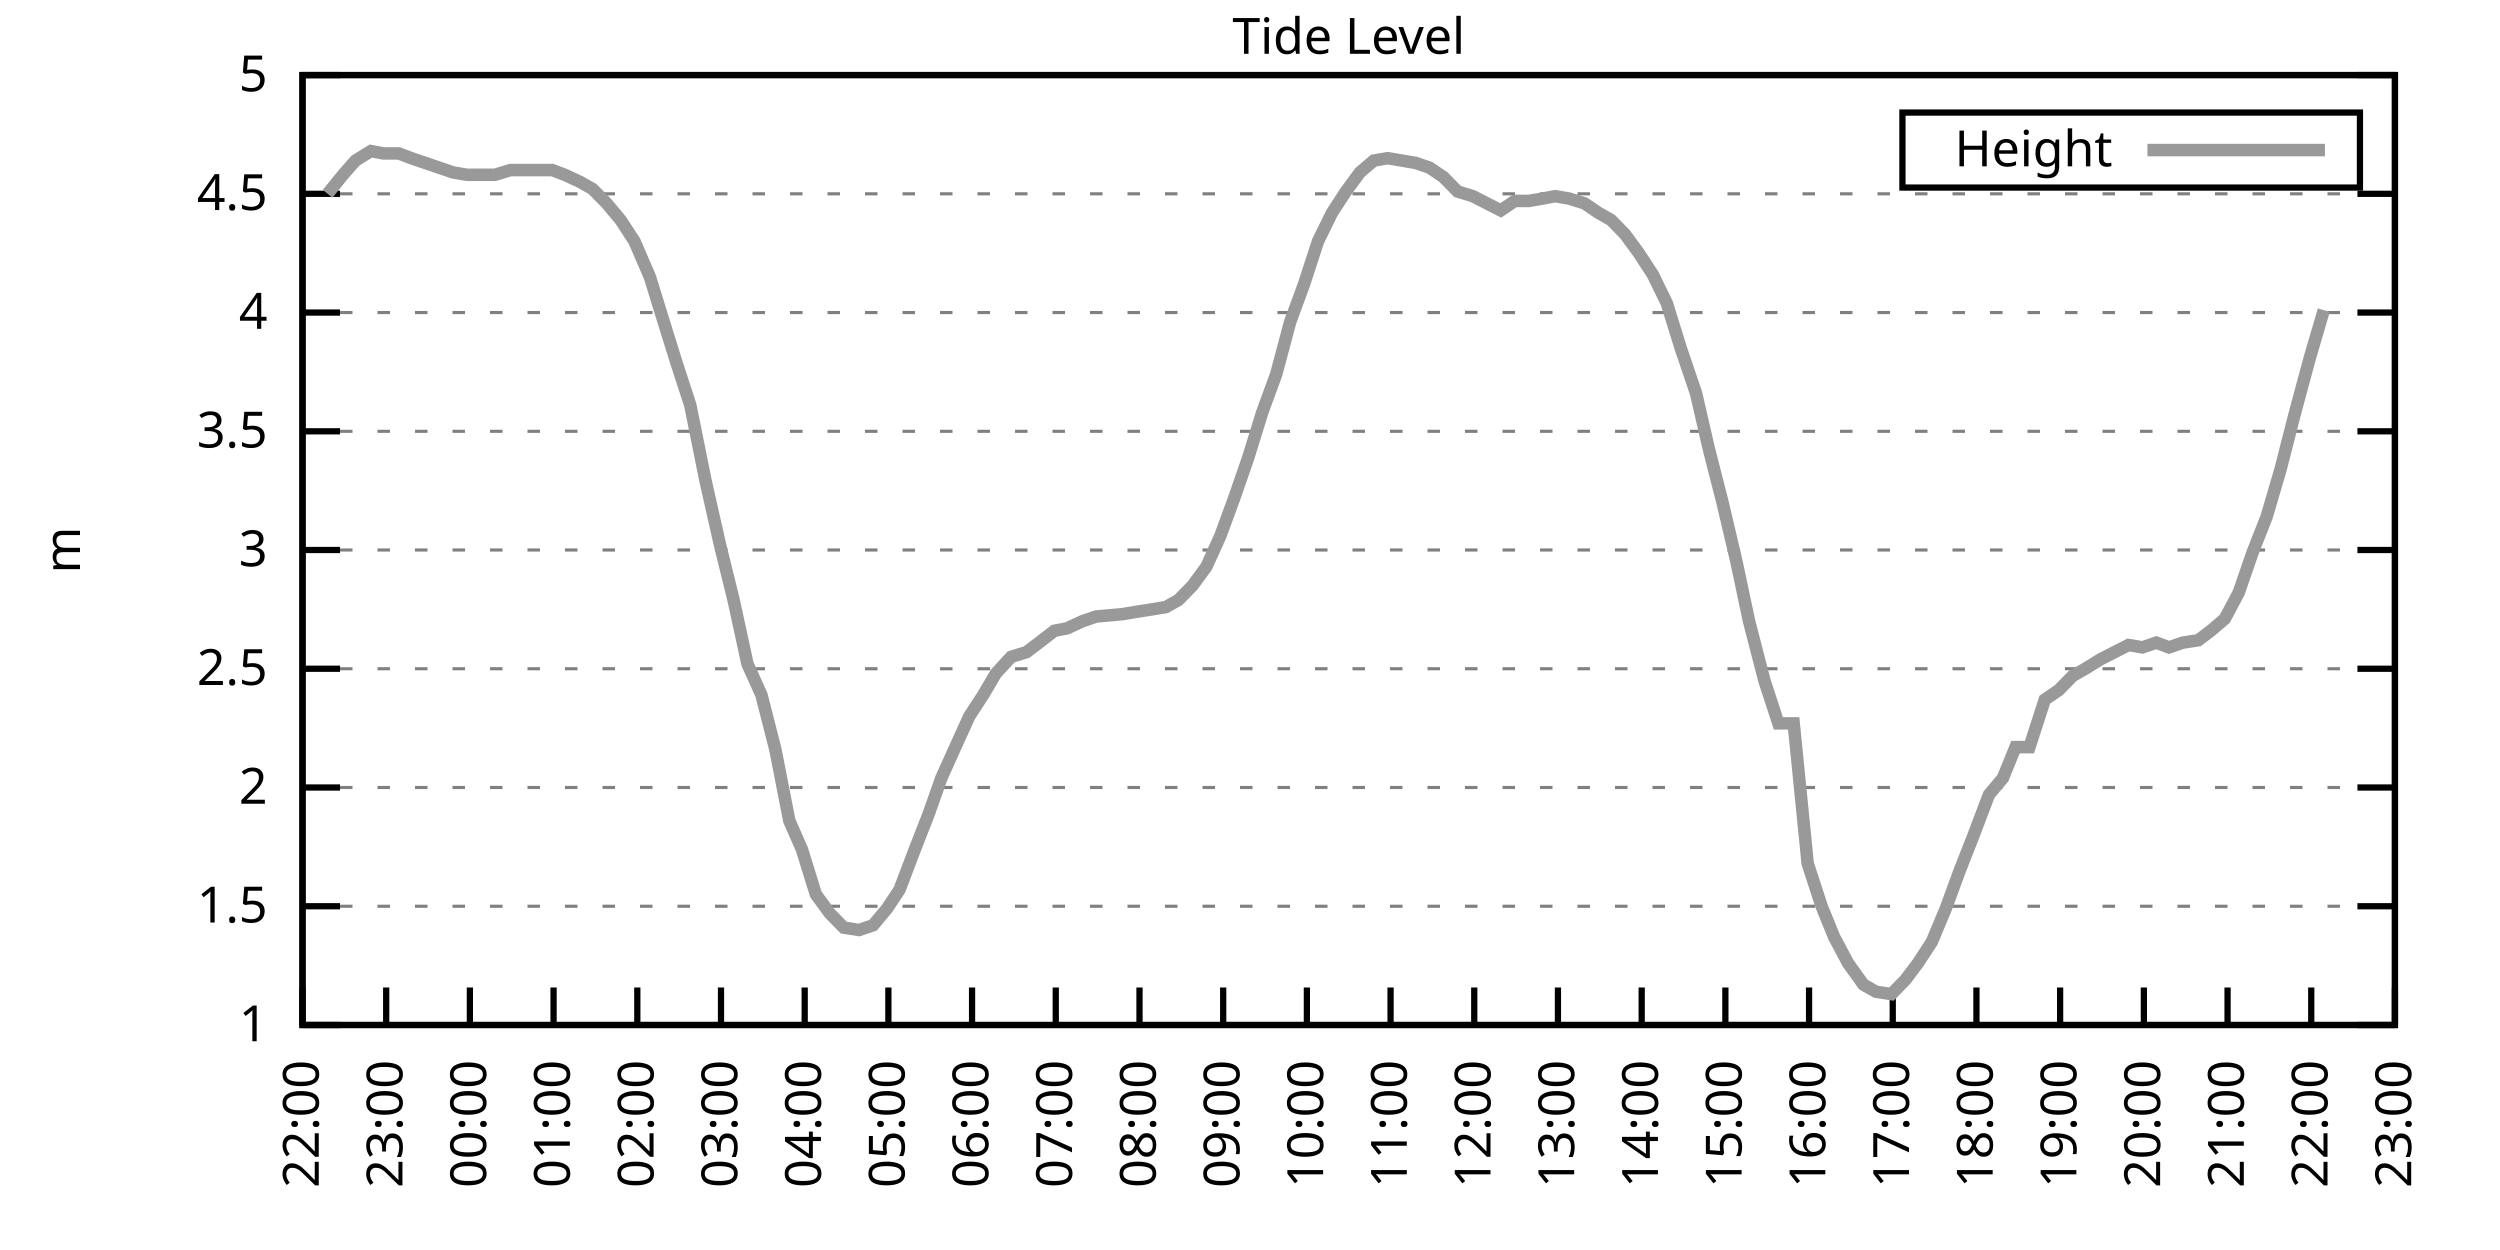
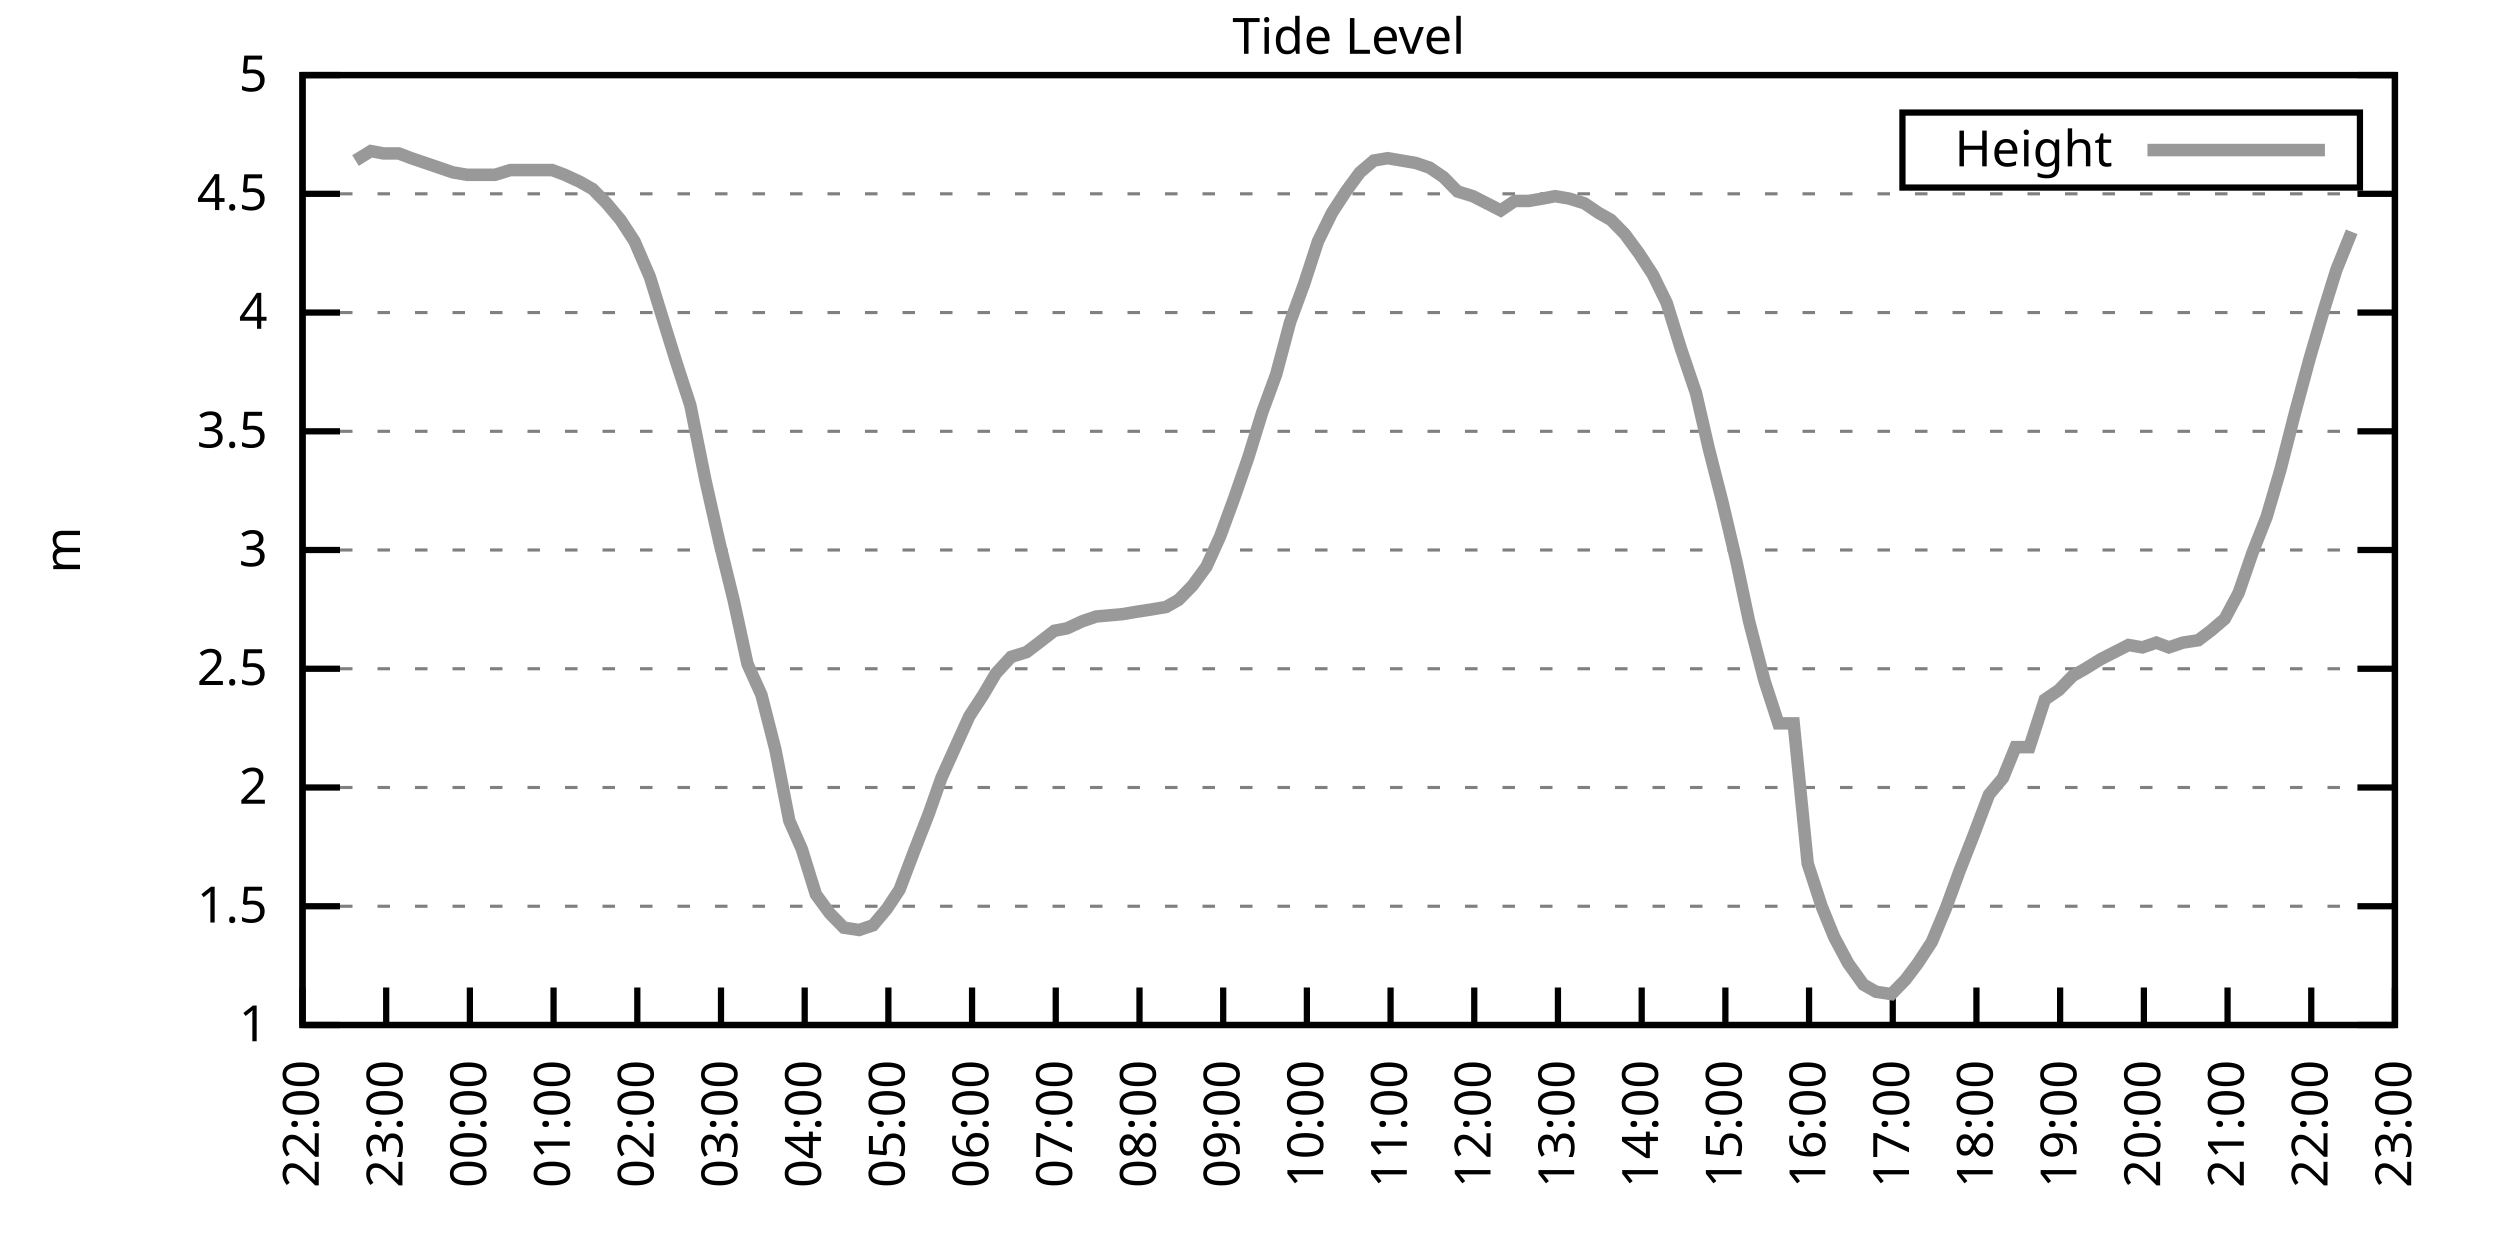
<svg xmlns="http://www.w3.org/2000/svg" xmlns:xlink="http://www.w3.org/1999/xlink" width="400" height="200" viewBox="0 0 400 200">
  <g id="gnuplot_canvas">
    <rect x="0" y="0" width="400" height="200" fill="none" />
    <defs>
      <circle id="gpDot" r="0.5" stroke-width="0.5" stroke="currentColor" />
      <path id="gpPt0" stroke-width="0.333" stroke="currentColor" d="M-1,0 h2 M0,-1 v2" />
      <path id="gpPt1" stroke-width="0.333" stroke="currentColor" d="M-1,-1 L1,1 M1,-1 L-1,1" />
      <path id="gpPt2" stroke-width="0.333" stroke="currentColor" d="M-1,0 L1,0 M0,-1 L0,1 M-1,-1 L1,1 M-1,1 L1,-1" />
      <rect id="gpPt3" stroke-width="0.333" stroke="currentColor" x="-1" y="-1" width="2" height="2" />
      <rect id="gpPt4" stroke-width="0.333" stroke="currentColor" fill="currentColor" x="-1" y="-1" width="2" height="2" />
      <circle id="gpPt5" stroke-width="0.333" stroke="currentColor" cx="0" cy="0" r="1" />
      <use xlink:href="#gpPt5" id="gpPt6" fill="currentColor" stroke="none" />
      <path id="gpPt7" stroke-width="0.333" stroke="currentColor" d="M0,-1.33 L-1.33,0.67 L1.33,0.67 z" />
      <use xlink:href="#gpPt7" id="gpPt8" fill="currentColor" stroke="none" />
      <use xlink:href="#gpPt7" id="gpPt9" stroke="currentColor" transform="rotate(180)" />
      <use xlink:href="#gpPt9" id="gpPt10" fill="currentColor" stroke="none" />
      <use xlink:href="#gpPt3" id="gpPt11" stroke="currentColor" transform="rotate(45)" />
      <use xlink:href="#gpPt11" id="gpPt12" fill="currentColor" stroke="none" />
      <path id="gpPt13" stroke-width="0.333" stroke="currentColor" d="M0,1.330 L1.265,0.411 L0.782,-1.067 L-0.782,-1.076 L-1.265,0.411 z" />
      <use xlink:href="#gpPt13" id="gpPt14" fill="currentColor" stroke="none" />
      <filter id="textbox" filterUnits="objectBoundingBox" x="0" y="0" height="1" width="1">
        <feFlood flood-color="white" flood-opacity="1" result="bgnd" />
        <feComposite in="SourceGraphic" in2="bgnd" operator="atop" />
      </filter>
      <filter id="greybox" filterUnits="objectBoundingBox" x="0" y="0" height="1" width="1">
        <feFlood flood-color="lightgrey" flood-opacity="1" result="grey" />
        <feComposite in="SourceGraphic" in2="grey" operator="atop" />
      </filter>
    </defs>
    <g fill="none" color="white" stroke="currentColor" stroke-width="1.00" stroke-linecap="butt" stroke-linejoin="miter">
</g>
    <g fill="none" color="black" stroke="currentColor" stroke-width="1.00" stroke-linecap="butt" stroke-linejoin="miter">
      <g stroke="none" shape-rendering="crispEdges">
        <polygon fill="rgb(255, 255, 255)" points="48.40,164.00 383.18,164.00 383.18,12.02 48.40,12.02 " />
      </g>
    </g>
    <g fill="none" color="black" stroke="currentColor" stroke-width="1.00" stroke-linecap="butt" stroke-linejoin="miter">
</g>
    <g fill="none" color="black" stroke="black" stroke-width="0.50" stroke-linecap="butt" stroke-linejoin="miter">
</g>
    <g fill="none" color="gray" stroke="currentColor" stroke-width="0.50" stroke-linecap="butt" stroke-linejoin="miter">
      <path stroke="gray" stroke-dasharray="2,4" class="gridline" d="M48.40,164.00 L383.19,164.00  " />
    </g>
    <g fill="none" color="gray" stroke="gray" stroke-width="1.00" stroke-linecap="butt" stroke-linejoin="miter">
</g>
    <g fill="none" color="black" stroke="currentColor" stroke-width="1.00" stroke-linecap="butt" stroke-linejoin="miter">
      <path stroke="black" d="M48.40,164.00 L54.40,164.00 M383.19,164.00 L377.19,164.00  " />
      <g transform="translate(42.80,166.60)" stroke="none" fill="black" font-family="Sans" font-size="8.00" text-anchor="end">
        <text>
          <tspan font-family="Sans"> 1</tspan>
        </text>
      </g>
    </g>
    <g fill="none" color="black" stroke="currentColor" stroke-width="1.00" stroke-linecap="butt" stroke-linejoin="miter">
</g>
    <g fill="none" color="black" stroke="black" stroke-width="0.50" stroke-linecap="butt" stroke-linejoin="miter">
</g>
    <g fill="none" color="gray" stroke="currentColor" stroke-width="0.50" stroke-linecap="butt" stroke-linejoin="miter">
      <path stroke="gray" stroke-dasharray="2,4" class="gridline" d="M48.40,145.00 L383.19,145.00  " />
    </g>
    <g fill="none" color="gray" stroke="gray" stroke-width="1.00" stroke-linecap="butt" stroke-linejoin="miter">
</g>
    <g fill="none" color="black" stroke="currentColor" stroke-width="1.00" stroke-linecap="butt" stroke-linejoin="miter">
      <path stroke="black" d="M48.40,145.00 L54.40,145.00 M383.19,145.00 L377.19,145.00  " />
      <g transform="translate(42.80,147.60)" stroke="none" fill="black" font-family="Sans" font-size="8.00" text-anchor="end">
        <text>
          <tspan font-family="Sans"> 1.5</tspan>
        </text>
      </g>
    </g>
    <g fill="none" color="black" stroke="currentColor" stroke-width="1.00" stroke-linecap="butt" stroke-linejoin="miter">
</g>
    <g fill="none" color="black" stroke="black" stroke-width="0.50" stroke-linecap="butt" stroke-linejoin="miter">
</g>
    <g fill="none" color="gray" stroke="currentColor" stroke-width="0.50" stroke-linecap="butt" stroke-linejoin="miter">
      <path stroke="gray" stroke-dasharray="2,4" class="gridline" d="M48.40,126.00 L383.19,126.00  " />
    </g>
    <g fill="none" color="gray" stroke="gray" stroke-width="1.00" stroke-linecap="butt" stroke-linejoin="miter">
</g>
    <g fill="none" color="black" stroke="currentColor" stroke-width="1.00" stroke-linecap="butt" stroke-linejoin="miter">
      <path stroke="black" d="M48.40,126.00 L54.40,126.00 M383.19,126.00 L377.19,126.00  " />
      <g transform="translate(42.80,128.60)" stroke="none" fill="black" font-family="Sans" font-size="8.00" text-anchor="end">
        <text>
          <tspan font-family="Sans"> 2</tspan>
        </text>
      </g>
    </g>
    <g fill="none" color="black" stroke="currentColor" stroke-width="1.00" stroke-linecap="butt" stroke-linejoin="miter">
</g>
    <g fill="none" color="black" stroke="black" stroke-width="0.50" stroke-linecap="butt" stroke-linejoin="miter">
</g>
    <g fill="none" color="gray" stroke="currentColor" stroke-width="0.50" stroke-linecap="butt" stroke-linejoin="miter">
      <path stroke="gray" stroke-dasharray="2,4" class="gridline" d="M48.40,107.00 L383.19,107.00  " />
    </g>
    <g fill="none" color="gray" stroke="gray" stroke-width="1.00" stroke-linecap="butt" stroke-linejoin="miter">
</g>
    <g fill="none" color="black" stroke="currentColor" stroke-width="1.00" stroke-linecap="butt" stroke-linejoin="miter">
      <path stroke="black" d="M48.40,107.00 L54.40,107.00 M383.19,107.00 L377.19,107.00  " />
      <g transform="translate(42.80,109.60)" stroke="none" fill="black" font-family="Sans" font-size="8.00" text-anchor="end">
        <text>
          <tspan font-family="Sans"> 2.5</tspan>
        </text>
      </g>
    </g>
    <g fill="none" color="black" stroke="currentColor" stroke-width="1.00" stroke-linecap="butt" stroke-linejoin="miter">
</g>
    <g fill="none" color="black" stroke="black" stroke-width="0.50" stroke-linecap="butt" stroke-linejoin="miter">
</g>
    <g fill="none" color="gray" stroke="currentColor" stroke-width="0.50" stroke-linecap="butt" stroke-linejoin="miter">
      <path stroke="gray" stroke-dasharray="2,4" class="gridline" d="M48.40,88.00 L383.19,88.00  " />
    </g>
    <g fill="none" color="gray" stroke="gray" stroke-width="1.00" stroke-linecap="butt" stroke-linejoin="miter">
</g>
    <g fill="none" color="black" stroke="currentColor" stroke-width="1.00" stroke-linecap="butt" stroke-linejoin="miter">
      <path stroke="black" d="M48.40,88.00 L54.40,88.00 M383.19,88.00 L377.19,88.00  " />
      <g transform="translate(42.80,90.60)" stroke="none" fill="black" font-family="Sans" font-size="8.00" text-anchor="end">
        <text>
          <tspan font-family="Sans"> 3</tspan>
        </text>
      </g>
    </g>
    <g fill="none" color="black" stroke="currentColor" stroke-width="1.00" stroke-linecap="butt" stroke-linejoin="miter">
</g>
    <g fill="none" color="black" stroke="black" stroke-width="0.50" stroke-linecap="butt" stroke-linejoin="miter">
</g>
    <g fill="none" color="gray" stroke="currentColor" stroke-width="0.50" stroke-linecap="butt" stroke-linejoin="miter">
      <path stroke="gray" stroke-dasharray="2,4" class="gridline" d="M48.40,69.01 L383.19,69.01  " />
    </g>
    <g fill="none" color="gray" stroke="gray" stroke-width="1.00" stroke-linecap="butt" stroke-linejoin="miter">
</g>
    <g fill="none" color="black" stroke="currentColor" stroke-width="1.00" stroke-linecap="butt" stroke-linejoin="miter">
      <path stroke="black" d="M48.40,69.01 L54.40,69.01 M383.19,69.01 L377.19,69.01  " />
      <g transform="translate(42.80,71.61)" stroke="none" fill="black" font-family="Sans" font-size="8.00" text-anchor="end">
        <text>
          <tspan font-family="Sans"> 3.5</tspan>
        </text>
      </g>
    </g>
    <g fill="none" color="black" stroke="currentColor" stroke-width="1.00" stroke-linecap="butt" stroke-linejoin="miter">
</g>
    <g fill="none" color="black" stroke="black" stroke-width="0.50" stroke-linecap="butt" stroke-linejoin="miter">
</g>
    <g fill="none" color="gray" stroke="currentColor" stroke-width="0.50" stroke-linecap="butt" stroke-linejoin="miter">
      <path stroke="gray" stroke-dasharray="2,4" class="gridline" d="M48.40,50.01 L383.19,50.01  " />
    </g>
    <g fill="none" color="gray" stroke="gray" stroke-width="1.00" stroke-linecap="butt" stroke-linejoin="miter">
</g>
    <g fill="none" color="black" stroke="currentColor" stroke-width="1.00" stroke-linecap="butt" stroke-linejoin="miter">
      <path stroke="black" d="M48.40,50.01 L54.40,50.01 M383.19,50.01 L377.19,50.01  " />
      <g transform="translate(42.80,52.61)" stroke="none" fill="black" font-family="Sans" font-size="8.00" text-anchor="end">
        <text>
          <tspan font-family="Sans"> 4</tspan>
        </text>
      </g>
    </g>
    <g fill="none" color="black" stroke="currentColor" stroke-width="1.00" stroke-linecap="butt" stroke-linejoin="miter">
</g>
    <g fill="none" color="black" stroke="black" stroke-width="0.50" stroke-linecap="butt" stroke-linejoin="miter">
</g>
    <g fill="none" color="gray" stroke="currentColor" stroke-width="0.50" stroke-linecap="butt" stroke-linejoin="miter">
      <path stroke="gray" stroke-dasharray="2,4" class="gridline" d="M48.40,31.01 L383.19,31.01  " />
    </g>
    <g fill="none" color="gray" stroke="gray" stroke-width="1.00" stroke-linecap="butt" stroke-linejoin="miter">
</g>
    <g fill="none" color="black" stroke="currentColor" stroke-width="1.00" stroke-linecap="butt" stroke-linejoin="miter">
      <path stroke="black" d="M48.40,31.01 L54.40,31.01 M383.19,31.01 L377.19,31.01  " />
      <g transform="translate(42.80,33.61)" stroke="none" fill="black" font-family="Sans" font-size="8.00" text-anchor="end">
        <text>
          <tspan font-family="Sans"> 4.5</tspan>
        </text>
      </g>
    </g>
    <g fill="none" color="black" stroke="currentColor" stroke-width="1.00" stroke-linecap="butt" stroke-linejoin="miter">
</g>
    <g fill="none" color="black" stroke="black" stroke-width="0.50" stroke-linecap="butt" stroke-linejoin="miter">
</g>
    <g fill="none" color="gray" stroke="currentColor" stroke-width="0.50" stroke-linecap="butt" stroke-linejoin="miter">
      <path stroke="gray" stroke-dasharray="2,4" class="gridline" d="M48.40,12.01 L383.19,12.01  " />
    </g>
    <g fill="none" color="gray" stroke="gray" stroke-width="1.00" stroke-linecap="butt" stroke-linejoin="miter">
</g>
    <g fill="none" color="black" stroke="currentColor" stroke-width="1.00" stroke-linecap="butt" stroke-linejoin="miter">
      <path stroke="black" d="M48.40,12.01 L54.40,12.01 M383.19,12.01 L377.19,12.01  " />
      <g transform="translate(42.80,14.61)" stroke="none" fill="black" font-family="Sans" font-size="8.00" text-anchor="end">
        <text>
          <tspan font-family="Sans"> 5</tspan>
        </text>
      </g>
    </g>
    <g fill="none" color="black" stroke="currentColor" stroke-width="1.00" stroke-linecap="butt" stroke-linejoin="miter">
      <path stroke="black" d="M48.40,164.00 L48.40,158.00  " />
      <g transform="translate(51.00,169.60) rotate(270.00)" stroke="none" fill="black" font-family="Sans" font-size="8.00" text-anchor="end">
        <text>
          <tspan font-family="Sans">22:00</tspan>
        </text>
      </g>
    </g>
    <g fill="none" color="black" stroke="currentColor" stroke-width="1.00" stroke-linecap="butt" stroke-linejoin="miter">
      <path stroke="black" d="M61.79,164.00 L61.79,158.00  " />
      <g transform="translate(64.39,169.60) rotate(270.00)" stroke="none" fill="black" font-family="Sans" font-size="8.00" text-anchor="end">
        <text>
          <tspan font-family="Sans">23:00</tspan>
        </text>
      </g>
    </g>
    <g fill="none" color="black" stroke="currentColor" stroke-width="1.00" stroke-linecap="butt" stroke-linejoin="miter">
      <path stroke="black" d="M75.18,164.00 L75.18,158.00  " />
      <g transform="translate(77.78,169.60) rotate(270.00)" stroke="none" fill="black" font-family="Sans" font-size="8.00" text-anchor="end">
        <text>
          <tspan font-family="Sans">00:00</tspan>
        </text>
      </g>
    </g>
    <g fill="none" color="black" stroke="currentColor" stroke-width="1.00" stroke-linecap="butt" stroke-linejoin="miter">
      <path stroke="black" d="M88.57,164.00 L88.57,158.00  " />
      <g transform="translate(91.17,169.60) rotate(270.00)" stroke="none" fill="black" font-family="Sans" font-size="8.00" text-anchor="end">
        <text>
          <tspan font-family="Sans">01:00</tspan>
        </text>
      </g>
    </g>
    <g fill="none" color="black" stroke="currentColor" stroke-width="1.00" stroke-linecap="butt" stroke-linejoin="miter">
      <path stroke="black" d="M101.97,164.00 L101.97,158.00  " />
      <g transform="translate(104.57,169.60) rotate(270.00)" stroke="none" fill="black" font-family="Sans" font-size="8.00" text-anchor="end">
        <text>
          <tspan font-family="Sans">02:00</tspan>
        </text>
      </g>
    </g>
    <g fill="none" color="black" stroke="currentColor" stroke-width="1.00" stroke-linecap="butt" stroke-linejoin="miter">
      <path stroke="black" d="M115.36,164.00 L115.36,158.00  " />
      <g transform="translate(117.96,169.60) rotate(270.00)" stroke="none" fill="black" font-family="Sans" font-size="8.00" text-anchor="end">
        <text>
          <tspan font-family="Sans">03:00</tspan>
        </text>
      </g>
    </g>
    <g fill="none" color="black" stroke="currentColor" stroke-width="1.00" stroke-linecap="butt" stroke-linejoin="miter">
      <path stroke="black" d="M128.75,164.00 L128.75,158.00  " />
      <g transform="translate(131.35,169.60) rotate(270.00)" stroke="none" fill="black" font-family="Sans" font-size="8.00" text-anchor="end">
        <text>
          <tspan font-family="Sans">04:00</tspan>
        </text>
      </g>
    </g>
    <g fill="none" color="black" stroke="currentColor" stroke-width="1.00" stroke-linecap="butt" stroke-linejoin="miter">
      <path stroke="black" d="M142.14,164.00 L142.14,158.00  " />
      <g transform="translate(144.74,169.60) rotate(270.00)" stroke="none" fill="black" font-family="Sans" font-size="8.00" text-anchor="end">
        <text>
          <tspan font-family="Sans">05:00</tspan>
        </text>
      </g>
    </g>
    <g fill="none" color="black" stroke="currentColor" stroke-width="1.00" stroke-linecap="butt" stroke-linejoin="miter">
      <path stroke="black" d="M155.53,164.00 L155.53,158.00  " />
      <g transform="translate(158.13,169.60) rotate(270.00)" stroke="none" fill="black" font-family="Sans" font-size="8.00" text-anchor="end">
        <text>
          <tspan font-family="Sans">06:00</tspan>
        </text>
      </g>
    </g>
    <g fill="none" color="black" stroke="currentColor" stroke-width="1.00" stroke-linecap="butt" stroke-linejoin="miter">
      <path stroke="black" d="M168.92,164.00 L168.92,158.00  " />
      <g transform="translate(171.52,169.60) rotate(270.00)" stroke="none" fill="black" font-family="Sans" font-size="8.00" text-anchor="end">
        <text>
          <tspan font-family="Sans">07:00</tspan>
        </text>
      </g>
    </g>
    <g fill="none" color="black" stroke="currentColor" stroke-width="1.00" stroke-linecap="butt" stroke-linejoin="miter">
      <path stroke="black" d="M182.32,164.00 L182.32,158.00  " />
      <g transform="translate(184.92,169.60) rotate(270.00)" stroke="none" fill="black" font-family="Sans" font-size="8.00" text-anchor="end">
        <text>
          <tspan font-family="Sans">08:00</tspan>
        </text>
      </g>
    </g>
    <g fill="none" color="black" stroke="currentColor" stroke-width="1.00" stroke-linecap="butt" stroke-linejoin="miter">
      <path stroke="black" d="M195.71,164.00 L195.71,158.00  " />
      <g transform="translate(198.31,169.60) rotate(270.00)" stroke="none" fill="black" font-family="Sans" font-size="8.00" text-anchor="end">
        <text>
          <tspan font-family="Sans">09:00</tspan>
        </text>
      </g>
    </g>
    <g fill="none" color="black" stroke="currentColor" stroke-width="1.00" stroke-linecap="butt" stroke-linejoin="miter">
      <path stroke="black" d="M209.10,164.00 L209.10,158.00  " />
      <g transform="translate(211.70,169.60) rotate(270.00)" stroke="none" fill="black" font-family="Sans" font-size="8.00" text-anchor="end">
        <text>
          <tspan font-family="Sans">10:00</tspan>
        </text>
      </g>
    </g>
    <g fill="none" color="black" stroke="currentColor" stroke-width="1.00" stroke-linecap="butt" stroke-linejoin="miter">
      <path stroke="black" d="M222.49,164.00 L222.49,158.00  " />
      <g transform="translate(225.09,169.60) rotate(270.00)" stroke="none" fill="black" font-family="Sans" font-size="8.00" text-anchor="end">
        <text>
          <tspan font-family="Sans">11:00</tspan>
        </text>
      </g>
    </g>
    <g fill="none" color="black" stroke="currentColor" stroke-width="1.00" stroke-linecap="butt" stroke-linejoin="miter">
      <path stroke="black" d="M235.88,164.00 L235.88,158.00  " />
      <g transform="translate(238.48,169.60) rotate(270.00)" stroke="none" fill="black" font-family="Sans" font-size="8.00" text-anchor="end">
        <text>
          <tspan font-family="Sans">12:00</tspan>
        </text>
      </g>
    </g>
    <g fill="none" color="black" stroke="currentColor" stroke-width="1.00" stroke-linecap="butt" stroke-linejoin="miter">
      <path stroke="black" d="M249.27,164.00 L249.27,158.00  " />
      <g transform="translate(251.87,169.60) rotate(270.00)" stroke="none" fill="black" font-family="Sans" font-size="8.00" text-anchor="end">
        <text>
          <tspan font-family="Sans">13:00</tspan>
        </text>
      </g>
    </g>
    <g fill="none" color="black" stroke="currentColor" stroke-width="1.00" stroke-linecap="butt" stroke-linejoin="miter">
      <path stroke="black" d="M262.67,164.00 L262.67,158.00  " />
      <g transform="translate(265.27,169.60) rotate(270.00)" stroke="none" fill="black" font-family="Sans" font-size="8.00" text-anchor="end">
        <text>
          <tspan font-family="Sans">14:00</tspan>
        </text>
      </g>
    </g>
    <g fill="none" color="black" stroke="currentColor" stroke-width="1.00" stroke-linecap="butt" stroke-linejoin="miter">
      <path stroke="black" d="M276.06,164.00 L276.06,158.00  " />
      <g transform="translate(278.66,169.60) rotate(270.00)" stroke="none" fill="black" font-family="Sans" font-size="8.00" text-anchor="end">
        <text>
          <tspan font-family="Sans">15:00</tspan>
        </text>
      </g>
    </g>
    <g fill="none" color="black" stroke="currentColor" stroke-width="1.00" stroke-linecap="butt" stroke-linejoin="miter">
      <path stroke="black" d="M289.45,164.00 L289.45,158.00  " />
      <g transform="translate(292.05,169.60) rotate(270.00)" stroke="none" fill="black" font-family="Sans" font-size="8.00" text-anchor="end">
        <text>
          <tspan font-family="Sans">16:00</tspan>
        </text>
      </g>
    </g>
    <g fill="none" color="black" stroke="currentColor" stroke-width="1.00" stroke-linecap="butt" stroke-linejoin="miter">
      <path stroke="black" d="M302.84,164.00 L302.84,158.00  " />
      <g transform="translate(305.44,169.60) rotate(270.00)" stroke="none" fill="black" font-family="Sans" font-size="8.00" text-anchor="end">
        <text>
          <tspan font-family="Sans">17:00</tspan>
        </text>
      </g>
    </g>
    <g fill="none" color="black" stroke="currentColor" stroke-width="1.00" stroke-linecap="butt" stroke-linejoin="miter">
      <path stroke="black" d="M316.23,164.00 L316.23,158.00  " />
      <g transform="translate(318.83,169.60) rotate(270.00)" stroke="none" fill="black" font-family="Sans" font-size="8.00" text-anchor="end">
        <text>
          <tspan font-family="Sans">18:00</tspan>
        </text>
      </g>
    </g>
    <g fill="none" color="black" stroke="currentColor" stroke-width="1.00" stroke-linecap="butt" stroke-linejoin="miter">
      <path stroke="black" d="M329.62,164.00 L329.62,158.00  " />
      <g transform="translate(332.22,169.60) rotate(270.00)" stroke="none" fill="black" font-family="Sans" font-size="8.00" text-anchor="end">
        <text>
          <tspan font-family="Sans">19:00</tspan>
        </text>
      </g>
    </g>
    <g fill="none" color="black" stroke="currentColor" stroke-width="1.00" stroke-linecap="butt" stroke-linejoin="miter">
      <path stroke="black" d="M343.02,164.00 L343.02,158.00  " />
      <g transform="translate(345.62,169.60) rotate(270.00)" stroke="none" fill="black" font-family="Sans" font-size="8.00" text-anchor="end">
        <text>
          <tspan font-family="Sans">20:00</tspan>
        </text>
      </g>
    </g>
    <g fill="none" color="black" stroke="currentColor" stroke-width="1.00" stroke-linecap="butt" stroke-linejoin="miter">
      <path stroke="black" d="M356.41,164.00 L356.41,158.00  " />
      <g transform="translate(359.01,169.60) rotate(270.00)" stroke="none" fill="black" font-family="Sans" font-size="8.00" text-anchor="end">
        <text>
          <tspan font-family="Sans">21:00</tspan>
        </text>
      </g>
    </g>
    <g fill="none" color="black" stroke="currentColor" stroke-width="1.00" stroke-linecap="butt" stroke-linejoin="miter">
      <path stroke="black" d="M369.80,164.00 L369.80,158.00  " />
      <g transform="translate(372.40,169.60) rotate(270.00)" stroke="none" fill="black" font-family="Sans" font-size="8.00" text-anchor="end">
        <text>
          <tspan font-family="Sans">22:00</tspan>
        </text>
      </g>
    </g>
    <g fill="none" color="black" stroke="currentColor" stroke-width="1.00" stroke-linecap="butt" stroke-linejoin="miter">
      <path stroke="black" d="M383.19,164.00 L383.19,158.00  " />
      <g transform="translate(385.79,169.60) rotate(270.00)" stroke="none" fill="black" font-family="Sans" font-size="8.00" text-anchor="end">
        <text>
          <tspan font-family="Sans">23:00</tspan>
        </text>
      </g>
    </g>
    <g fill="none" color="black" stroke="currentColor" stroke-width="1.00" stroke-linecap="butt" stroke-linejoin="miter">
</g>
    <g fill="none" color="black" stroke="currentColor" stroke-width="1.00" stroke-linecap="butt" stroke-linejoin="miter">
      <path stroke="black" d="M48.40,12.01 L48.40,164.00 L383.19,164.00 L383.19,12.01 L48.40,12.01 Z  " />
    </g>
    <g fill="none" color="black" stroke="currentColor" stroke-width="1.00" stroke-linecap="butt" stroke-linejoin="miter">
</g>
    <g fill="none" color="black" stroke="currentColor" stroke-width="1.00" stroke-linecap="butt" stroke-linejoin="miter">
      <path stroke="black" d="M304.39,30.01 L304.39,18.01 L377.59,18.01 L377.59,30.01 L304.39,30.01 Z  " />
    </g>
    <g id="Tide_level_plot_1">
      <g fill="none" color="white" stroke="black" stroke-width="2.00" stroke-linecap="butt" stroke-linejoin="miter">
</g>
      <g fill="none" color="black" stroke="currentColor" stroke-width="2.00" stroke-linecap="butt" stroke-linejoin="miter">
        <g transform="translate(337.99,26.61)" stroke="none" fill="black" font-family="Sans" font-size="8.00" text-anchor="end">
          <text>
            <tspan font-family="Sans">Height</tspan>
          </text>
        </g>
      </g>
      <g fill="none" color="black" stroke="currentColor" stroke-width="2.00" stroke-linecap="butt" stroke-linejoin="miter">
-         <path stroke="rgb(153, 153, 153)" d="M343.59,24.01 L371.99,24.01 M52.42,31.01 L54.87,27.97 L56.88,25.69 L59.34,24.17 L61.35,24.55 L63.80,24.55   L65.81,25.31 L68.04,26.07 L70.27,26.83 L72.50,27.59 L74.74,27.97 L76.97,27.97 L79.20,27.97 L81.66,27.21   L83.66,27.21 L86.12,27.21 L88.35,27.21 L90.36,27.97 L92.82,29.11 L94.82,30.25 L97.06,32.53 L99.29,35.19   L101.52,38.61 L103.98,44.31 L106.21,51.53 L108.22,57.99 L110.45,64.83 L112.90,76.99 L115.13,86.87 L117.37,95.98   L119.60,106.24 L121.83,111.18 L124.06,119.92 L126.29,131.32 L128.30,135.88 L130.54,143.10 L132.77,146.14 L135.00,148.42   L137.45,148.80 L139.69,148.04 L141.92,145.38 L143.93,142.34 L146.38,135.88 L148.61,130.18 L150.62,124.48 L152.85,119.54   L155.09,114.60 L157.32,111.18 L159.33,107.76 L161.78,105.10 L164.24,104.34 L166.25,102.82 L168.70,100.92 L170.71,100.54   L173.17,99.40 L175.40,98.64 L179.64,98.26 L181.87,97.88 L184.32,97.50 L186.56,97.12 L188.57,95.98 L190.80,93.70   L193.03,90.66 L195.26,85.73 L197.49,79.65 L199.73,73.19 L201.96,65.97 L204.19,59.89 L206.42,51.53 L208.65,45.45   L210.88,38.61 L213.12,34.05 L215.35,30.63 L217.58,27.59 L219.81,25.69 L222.04,25.31 L226.51,26.07 L228.74,26.83   L230.97,28.35 L233.20,30.63 L235.66,31.39 L237.89,32.53 L240.12,33.67 L242.36,32.15 L244.59,32.15 L246.82,31.77   L248.83,31.39 L251.06,31.77 L253.51,32.53 L255.75,34.05 L257.76,35.19 L259.99,37.47 L262.22,40.51 L264.45,43.93   L266.68,48.49 L268.92,55.71 L271.37,62.93 L273.38,71.67 L275.61,80.41 L277.84,89.90 L279.85,99.40 L282.31,108.90   L284.54,115.74 L286.99,115.74 L289.23,138.16 L291.46,145.00 L293.47,149.94 L295.70,154.12 L298.15,157.54 L300.16,158.68   L302.62,159.06 L304.85,156.78 L306.86,154.12 L309.09,150.70 L311.32,145.38 L313.55,139.30 L315.79,133.60 L318.24,127.14   L320.47,124.48 L322.48,119.54 L324.71,119.54 L327.17,111.94 L329.40,110.42 L331.63,108.14 L333.64,107.00 L336.10,105.48   L338.33,104.34 L340.56,103.20 L342.79,103.58 L345.02,102.82 L347.03,103.58 L349.26,102.82 L351.72,102.44 L353.73,100.92   L355.96,99.02 L358.19,94.84 L360.42,88.38 L362.66,82.69 L364.89,75.09 L367.12,66.35 L369.58,57.23 L371.81,49.63    " />
+         <path stroke="rgb(153, 153, 153)" d="M343.59,24.01 L371.99,24.01 M56.88,25.69 L59.34,24.17 L61.35,24.55 L63.80,24.55 L65.81,25.31 L68.04,26.07   L70.27,26.83 L72.50,27.59 L74.74,27.97 L76.97,27.97 L79.20,27.97 L81.66,27.21 L83.66,27.21 L86.12,27.21   L88.35,27.21 L90.36,27.97 L92.82,29.11 L94.82,30.25 L97.06,32.53 L99.29,35.19 L101.52,38.61 L103.98,44.31   L106.21,51.53 L108.22,57.99 L110.45,64.83 L112.90,76.99 L115.13,86.87 L117.37,95.98 L119.60,106.24 L121.83,111.18   L124.06,119.92 L126.29,131.32 L128.30,135.88 L130.54,143.10 L132.77,146.14 L135.00,148.42 L137.45,148.80 L139.69,148.04   L141.92,145.38 L143.93,142.34 L146.38,135.88 L148.61,130.18 L150.62,124.48 L152.85,119.54 L155.09,114.60 L157.32,111.18   L159.33,107.76 L161.78,105.10 L164.24,104.34 L166.25,102.82 L168.70,100.92 L170.71,100.54 L173.17,99.40 L175.40,98.64   L179.64,98.26 L181.87,97.88 L184.32,97.50 L186.56,97.12 L188.57,95.98 L190.80,93.70 L193.03,90.66 L195.26,85.73   L197.49,79.65 L199.73,73.19 L201.96,65.97 L204.19,59.89 L206.42,51.53 L208.65,45.45 L210.88,38.61 L213.12,34.05   L215.35,30.63 L217.58,27.59 L219.81,25.69 L222.04,25.31 L226.51,26.07 L228.74,26.83 L230.97,28.35 L233.20,30.63   L235.66,31.39 L237.89,32.53 L240.12,33.67 L242.36,32.15 L244.59,32.15 L246.82,31.77 L248.83,31.39 L251.06,31.77   L253.51,32.53 L255.75,34.05 L257.76,35.19 L259.99,37.47 L262.22,40.51 L264.45,43.93 L266.68,48.49 L268.92,55.71   L271.37,62.93 L273.38,71.67 L275.61,80.41 L277.84,89.90 L279.85,99.40 L282.31,108.90 L284.54,115.74 L286.99,115.74   L289.23,138.16 L291.46,145.00 L293.47,149.94 L295.70,154.12 L298.15,157.54 L300.16,158.68 L302.62,159.06 L304.85,156.78   L306.86,154.12 L309.09,150.70 L311.32,145.38 L313.55,139.30 L315.79,133.60 L318.24,127.14 L320.47,124.48 L322.48,119.54   L324.71,119.54 L327.17,111.94 L329.40,110.42 L331.63,108.14 L333.64,107.00 L336.10,105.48 L338.33,104.34 L340.56,103.20   L342.79,103.58 L345.02,102.82 L347.03,103.58 L349.26,102.82 L351.72,102.44 L353.73,100.92 L355.96,99.02 L358.19,94.84   L360.42,88.38 L362.66,82.69 L364.89,75.09 L367.12,66.35 L369.58,57.23 L371.81,49.63 L373.82,43.17 L376.27,37.09    " />
      </g>
    </g>
    <g fill="none" color="black" stroke="currentColor" stroke-width="2.00" stroke-linecap="butt" stroke-linejoin="miter">
</g>
    <g fill="none" color="black" stroke="black" stroke-width="1.00" stroke-linecap="butt" stroke-linejoin="miter">
</g>
    <g fill="none" color="black" stroke="currentColor" stroke-width="1.00" stroke-linecap="butt" stroke-linejoin="miter">
      <path stroke="black" d="M48.40,12.01 L48.40,164.00 L383.19,164.00 L383.19,12.01 L48.40,12.01 Z  " />
      <g transform="translate(12.80,88.01) rotate(270.00)" stroke="none" fill="black" font-family="Sans" font-size="8.00" text-anchor="middle">
        <text>
          <tspan font-family="Sans">m</tspan>
        </text>
      </g>
    </g>
    <g fill="none" color="black" stroke="currentColor" stroke-width="1.00" stroke-linecap="butt" stroke-linejoin="miter">
</g>
    <g fill="none" color="black" stroke="currentColor" stroke-width="1.00" stroke-linecap="butt" stroke-linejoin="miter">
      <g transform="translate(215.79,8.61)" stroke="none" fill="black" font-family="Sans" font-size="8.00" text-anchor="middle">
        <text>
          <tspan font-family="Sans">Tide Level</tspan>
        </text>
      </g>
    </g>
    <g fill="none" color="black" stroke="currentColor" stroke-width="1.00" stroke-linecap="butt" stroke-linejoin="miter">
</g>
  </g>
</svg>
